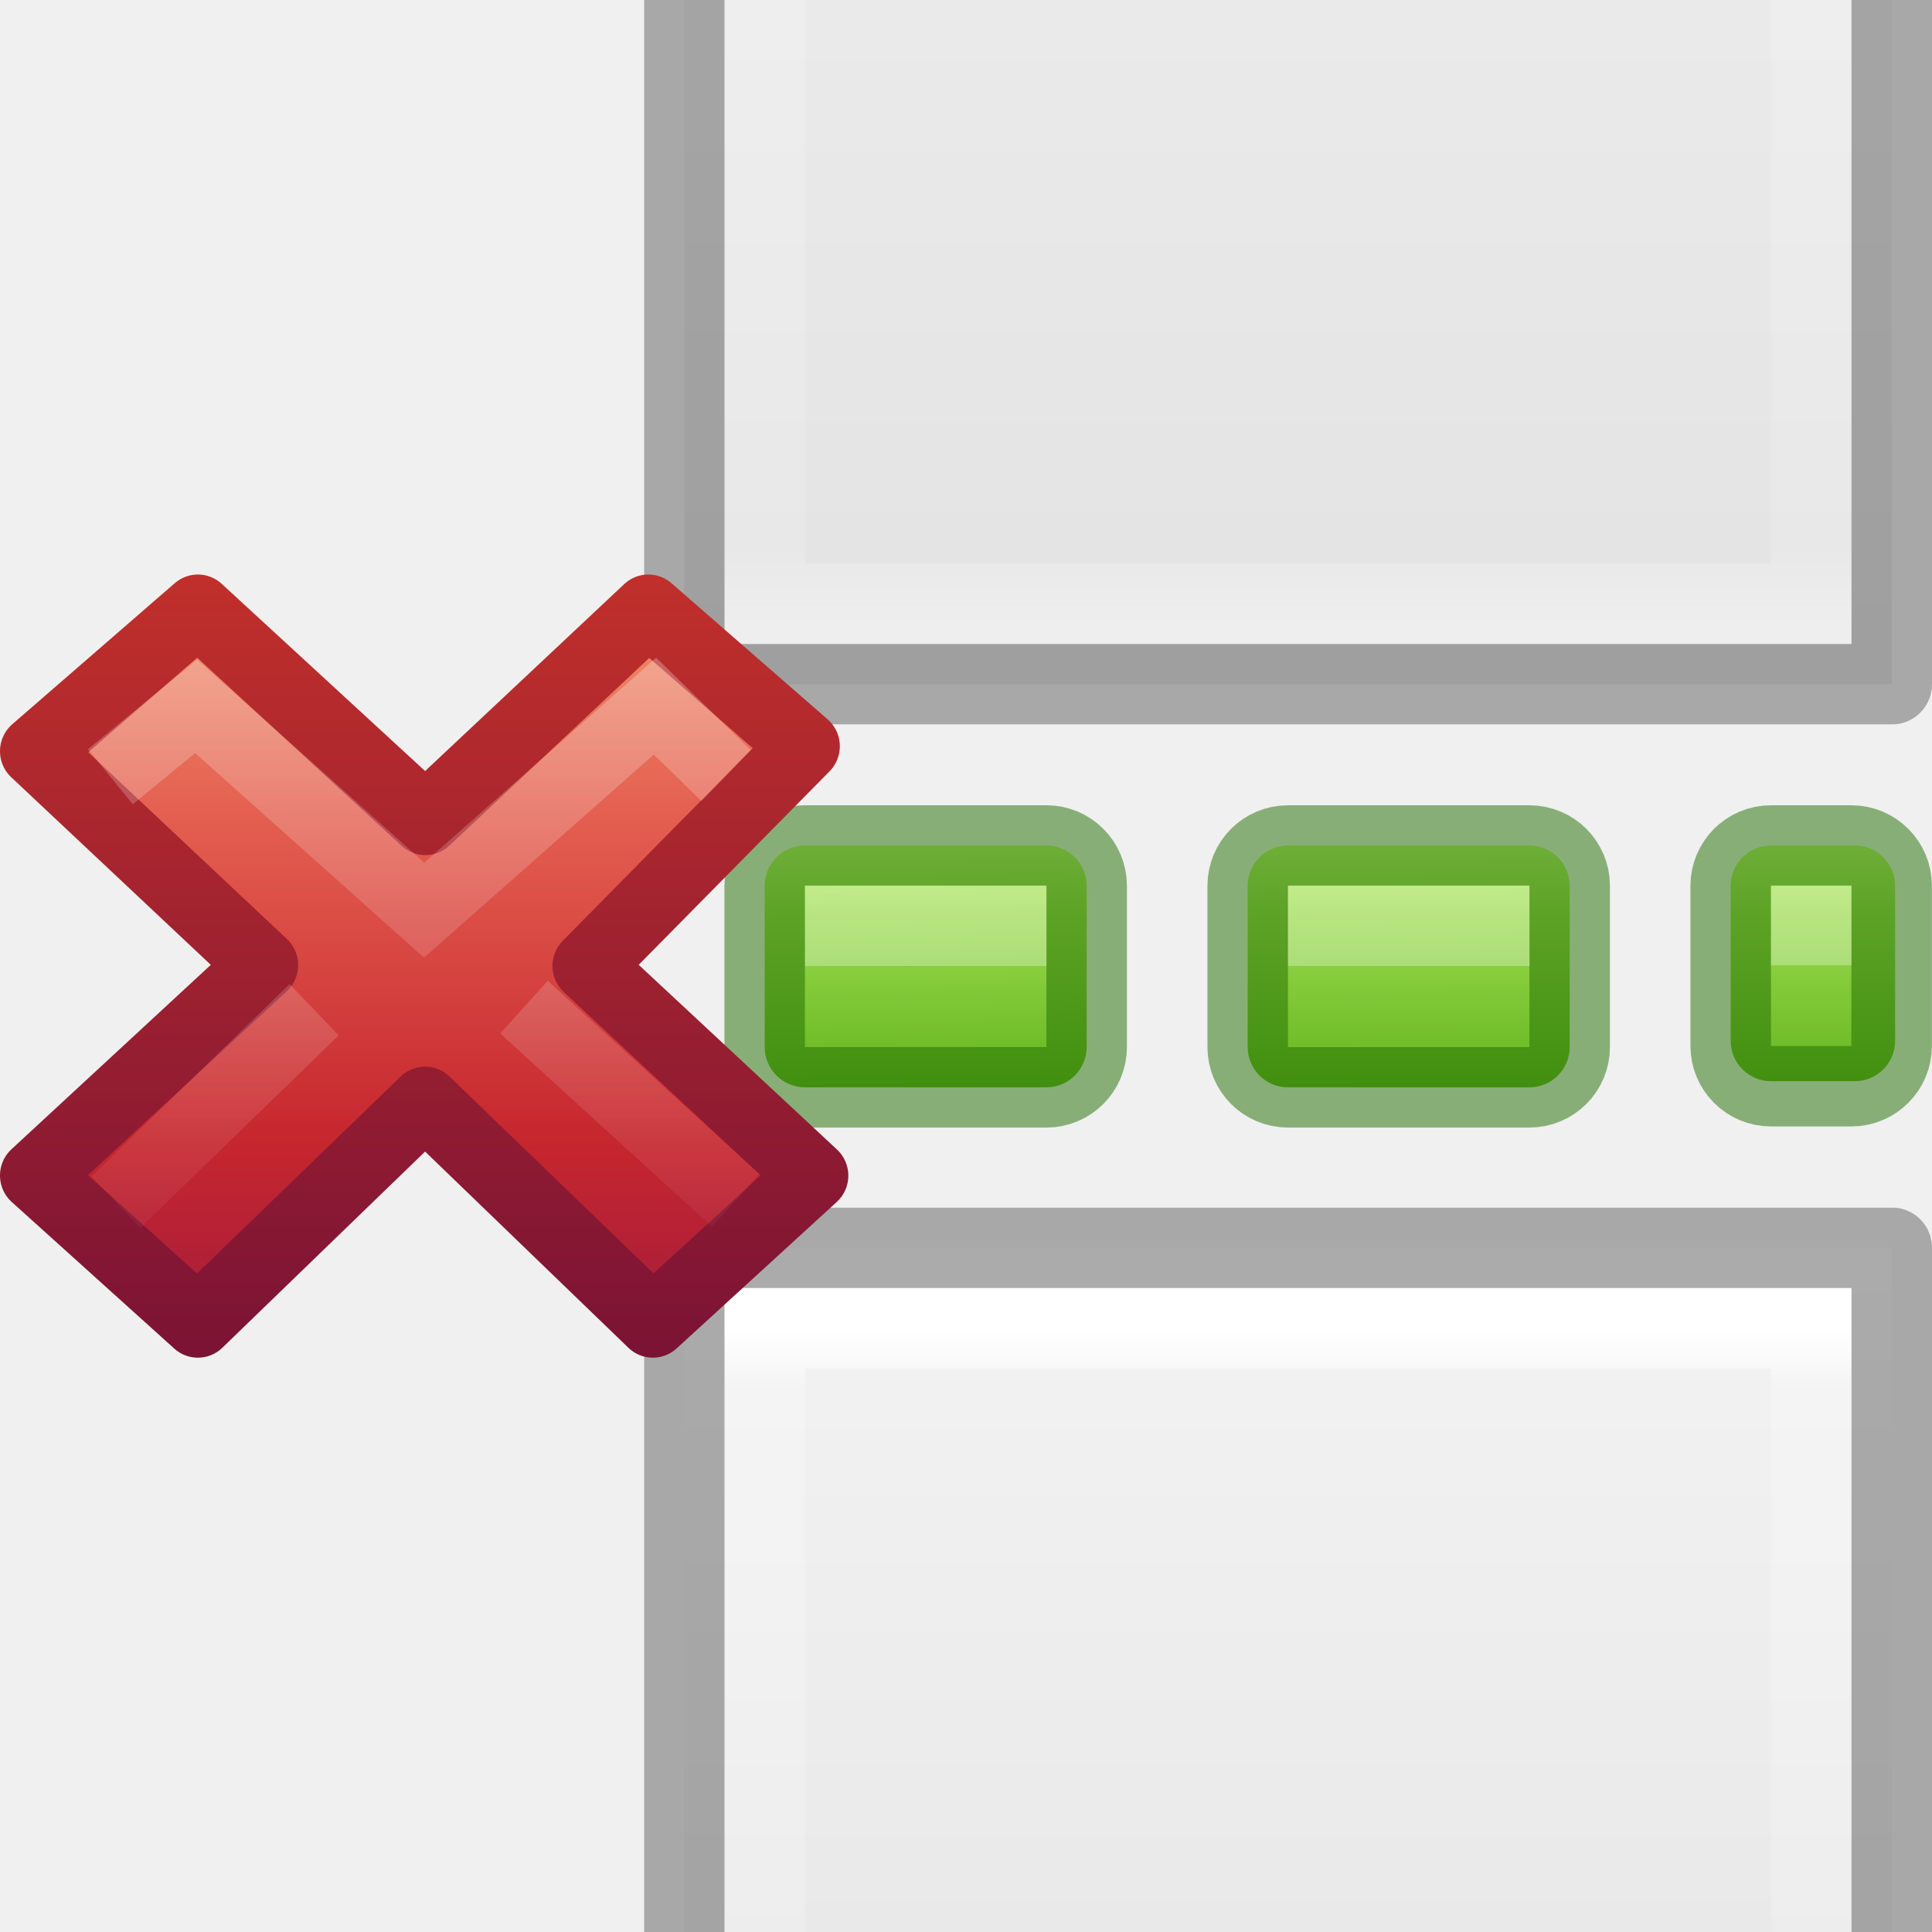
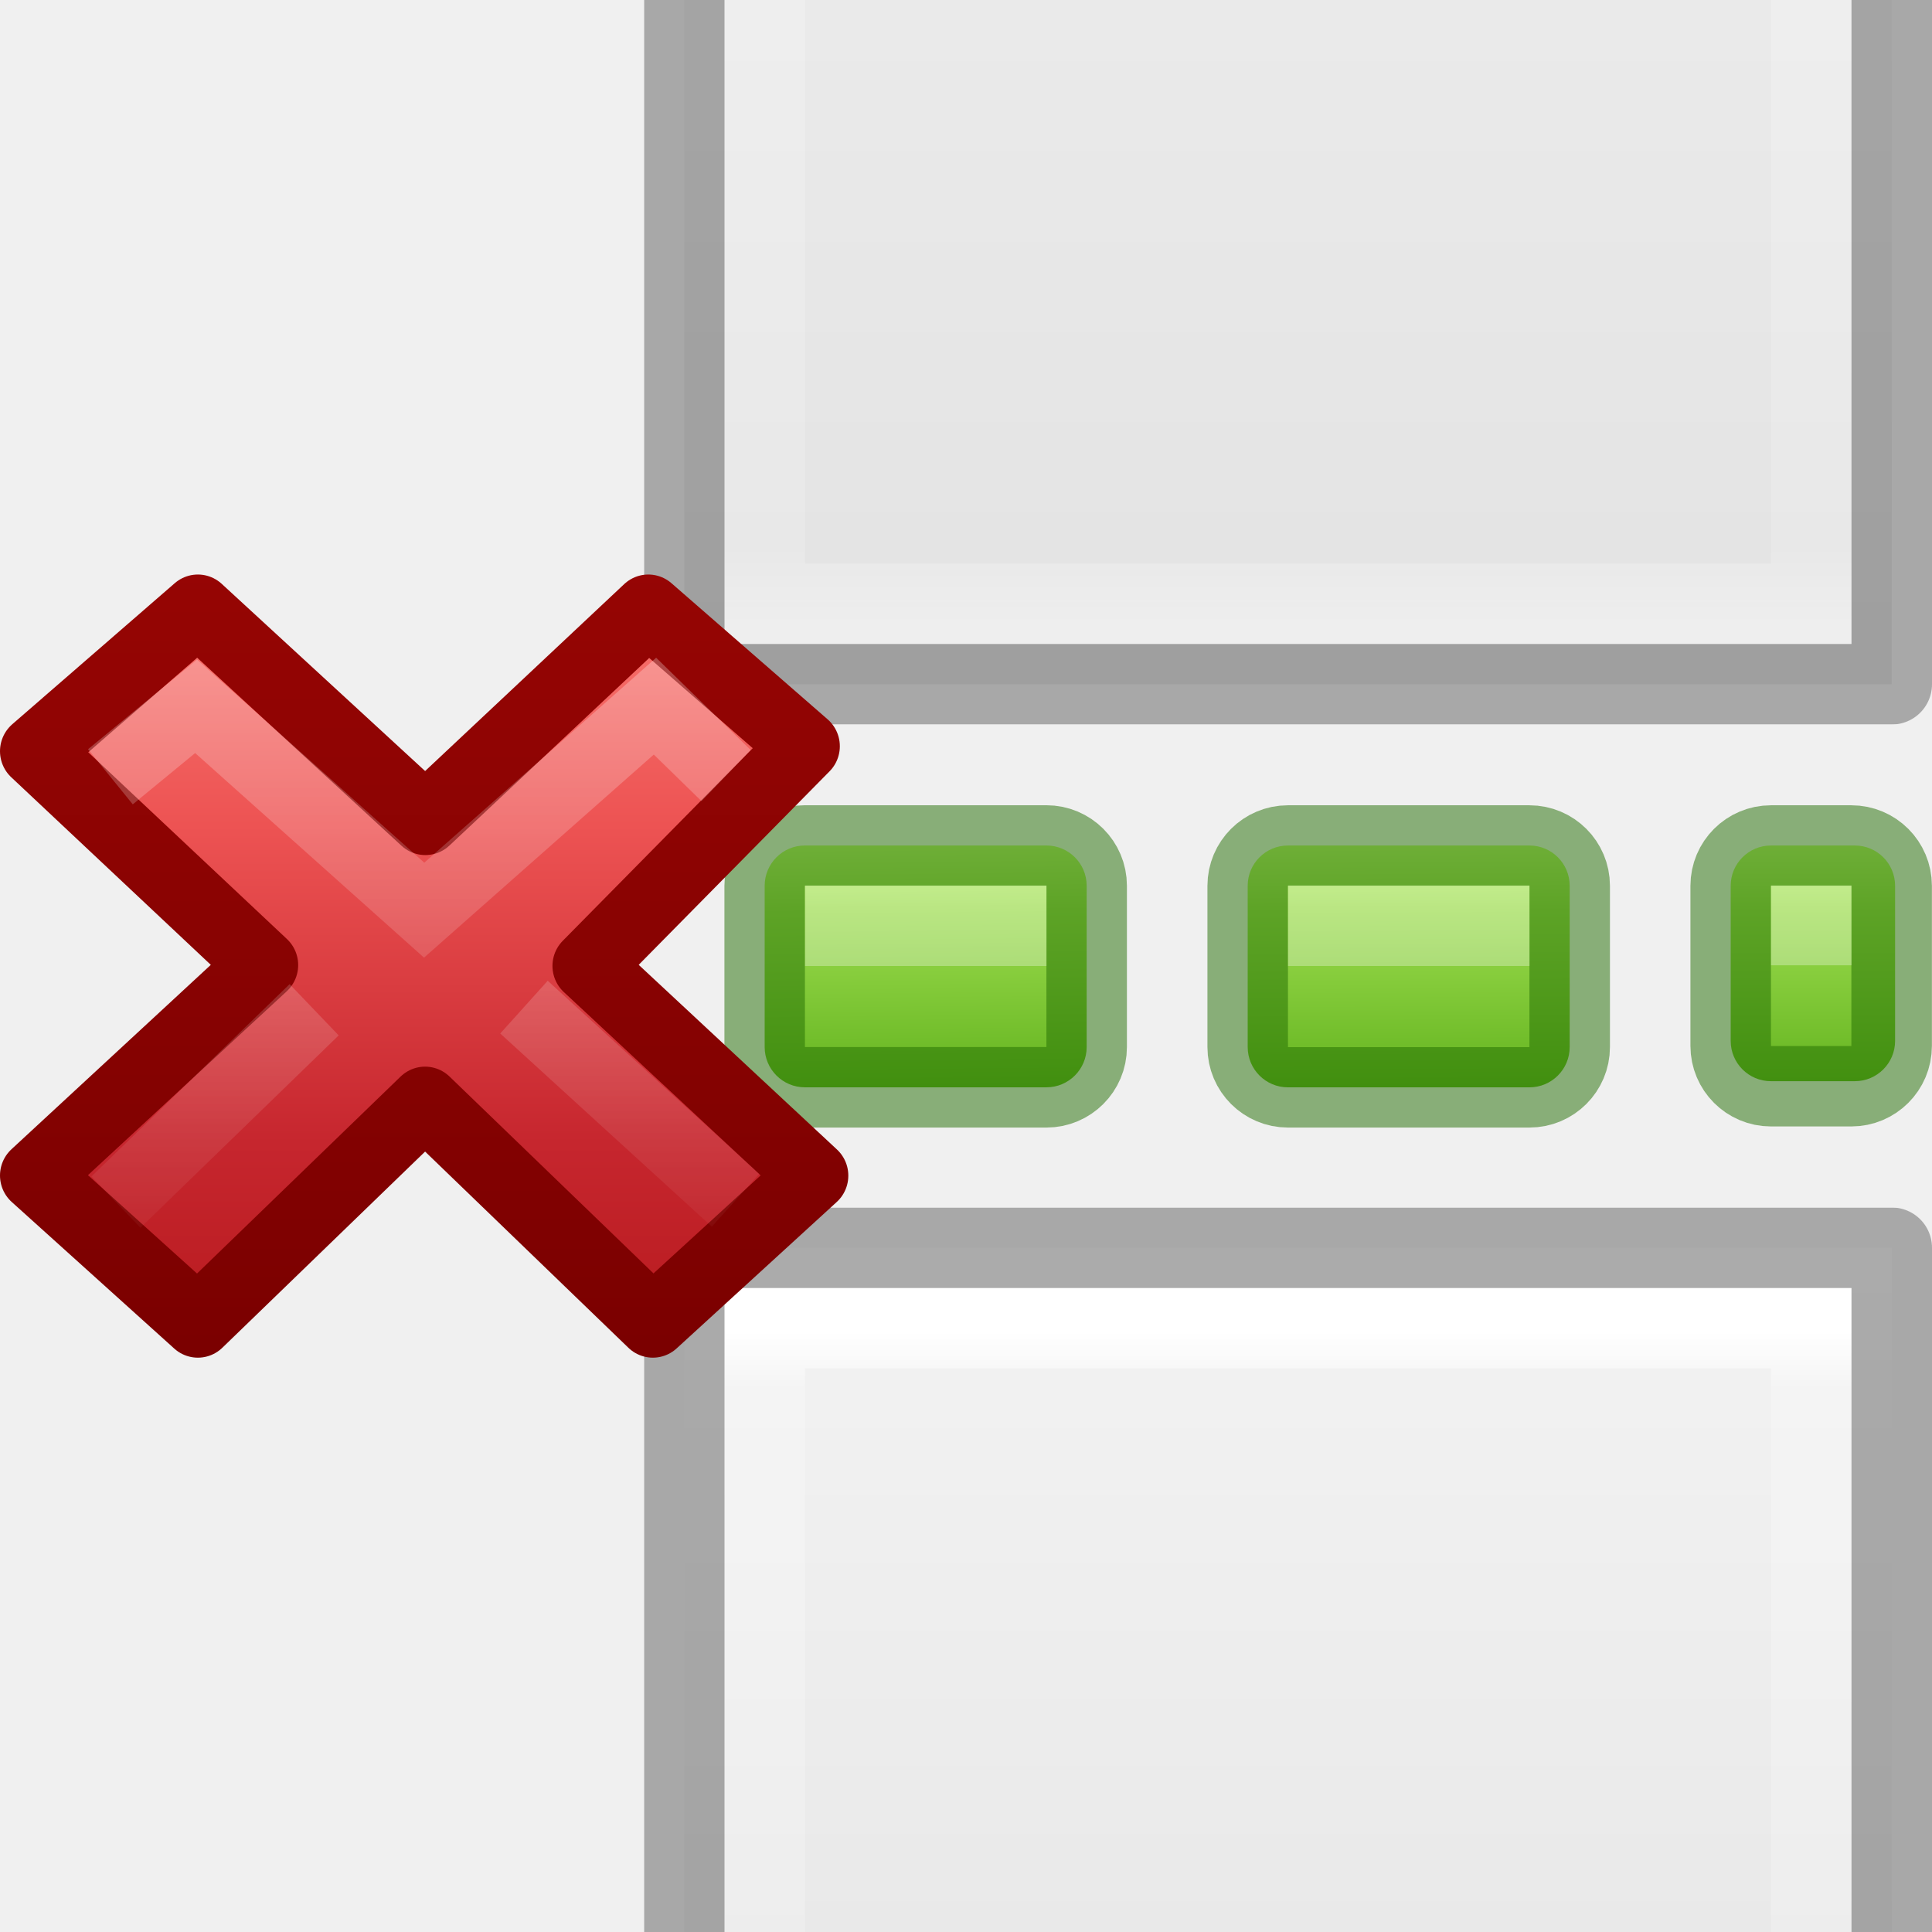
<svg xmlns="http://www.w3.org/2000/svg" xmlns:xlink="http://www.w3.org/1999/xlink" height="24" width="24">
  <linearGradient id="a" gradientTransform="matrix(.5789473 0 0 .5555556 34.07464 10.49673)" gradientUnits="userSpaceOnUse" x1="11.192" x2="11.192" y1="-.741" y2="30.298">
-     <stop offset="0" stop-color="#f8b17e" />
-     <stop offset=".312" stop-color="#e35d4f" />
+     <stop offset="0" stop-color="#ff8c82" />
+     <stop offset=".312" stop-color="#ed5353" />
    <stop offset=".571" stop-color="#c6262e" />
-     <stop offset="1" stop-color="#690b54" />
+     <stop offset="1" stop-color="#a10705" />
  </linearGradient>
  <linearGradient id="b" gradientUnits="userSpaceOnUse" x1="41.225" x2="41.225" y1="23.238" y2="7.39">
-     <stop offset="0" stop-color="#791235" />
-     <stop offset="1" stop-color="#dd3b27" />
+     <stop offset="0" stop-color="#7a0000" />
+     <stop offset="1" stop-color="#a10705" />
  </linearGradient>
  <linearGradient id="c" gradientTransform="matrix(.3077295 -.2949794 .3077295 .2949794 25.94484 17.14402)" gradientUnits="userSpaceOnUse" x1="36.011" x2="16.331" xlink:href="#d" y1="13.023" y2="32.702" />
  <linearGradient id="d">
    <stop offset="0" stop-color="#fff" stop-opacity=".702" />
    <stop offset="1" stop-color="#fff" stop-opacity="0" />
  </linearGradient>
  <linearGradient id="e" gradientTransform="matrix(.3077295 -.2949794 .3077295 .2949794 25.63463 17.29286)" gradientUnits="userSpaceOnUse" x1="28.449" x2="16.331" xlink:href="#d" y1="20.584" y2="32.702" />
  <linearGradient id="f" gradientUnits="userSpaceOnUse" x1="28.788" x2="28.823" xlink:href="#n" y1="15.757" y2="22.632" />
  <linearGradient id="g" gradientUnits="userSpaceOnUse" x1="28.788" x2="28.788" xlink:href="#n" y1="15.757" y2="22.632" />
  <clipPath id="h">
    <path d="m7-15h16v9h-16z" />
  </clipPath>
  <clipPath id="i">
    <path d="m7-2h16v9h-16z" />
  </clipPath>
  <linearGradient id="j" gradientTransform="matrix(.42857 0 0 .4563 4.714 -15.65)" gradientUnits="userSpaceOnUse" x1="24" x2="24" xlink:href="#k" y1="5.81" y2="67.174" />
  <linearGradient id="k">
    <stop offset="0" stop-color="#f4f4f4" />
    <stop offset="1" stop-color="#dbdbdb" />
  </linearGradient>
  <linearGradient id="l" gradientTransform="matrix(.35135 0 0 .5135 6.567 -16.324)" gradientUnits="userSpaceOnUse" x1="24" x2="24" y1="5.564" y2="43">
    <stop offset="0" stop-color="#fff" />
    <stop offset=".036" stop-color="#fff" stop-opacity=".235" />
    <stop offset=".951" stop-color="#fff" stop-opacity=".157" />
    <stop offset="1" stop-color="#fff" stop-opacity=".392" />
  </linearGradient>
  <linearGradient id="m" gradientTransform="matrix(.42857 0 0 .4563 4.714 -15.65)" gradientUnits="userSpaceOnUse" x1="25.132" x2="25.132" xlink:href="#k" y1=".985" y2="47.013" />
  <linearGradient id="n">
    <stop offset="0" stop-color="#d1ff82" />
    <stop offset=".262" stop-color="#9bdb4d" />
    <stop offset=".661" stop-color="#68b723" />
    <stop offset="1" stop-color="#3a9104" />
  </linearGradient>
  <linearGradient id="o" gradientTransform="matrix(.72803 0 0 .72724 -9.46 -1.46)" gradientUnits="userSpaceOnUse" x1="28.788" x2="28.858" xlink:href="#n" y1="15.757" y2="22.632" />
  <g clip-path="url(#i)" transform="translate(1 2)">
    <path d="m7.5-14.5h15v21h-15z" fill="url(#j)" />
    <g fill="none">
      <path d="m21.5 5.5h-13v-19h13z" stroke="url(#l)" stroke-linecap="round" />
      <path d="m7.5-14.5h15v21h-15z" opacity=".3" stroke="#000" stroke-linejoin="round" />
    </g>
  </g>
  <g clip-path="url(#h)" transform="translate(1 30)">
    <path d="m7.5-14.5h15v21h-15z" fill="url(#m)" />
    <g fill="none">
      <path d="m21.5 5.5h-13v-19h13z" stroke="url(#l)" stroke-linecap="round" />
      <path d="m7.5-14.5h15v21h-15z" opacity=".3" stroke="#000" stroke-linejoin="round" />
    </g>
  </g>
  <rect fill="url(#o)" height="3.004" rx=".5" ry=".5" stroke-width=".728" width="4" x="9.499" y="10.503" />
  <rect fill="none" height="3.004" opacity=".5" rx=".5" ry=".5" stroke="#206b00" stroke-width="1" width="4" x="9.499" y="10.503" />
  <path d="m10 11h3v1h-3z" fill="#fff" opacity=".3" stroke-width=".728" />
  <g transform="matrix(.72803 0 0 .72724 -3.46 -1.46)">
    <rect fill="url(#f)" height="4.131" rx=".687" ry=".688" width="5.494" x="26.042" y="16.45" />
    <rect fill="none" height="4.131" opacity=".5" rx=".687" ry=".688" stroke="#206b00" stroke-width="1.374" width="5.494" x="26.042" y="16.45" />
    <path d="m26.73 17.133h4.121v1.375h-4.121z" fill="#fff" opacity=".3" />
  </g>
  <g transform="matrix(.72803 0 0 .72724 2.54 -1.46)">
    <rect fill="url(#g)" height="4.026" rx=".687" ry=".688" width="2.805" x="26.042" y="16.45" />
    <rect fill="none" height="4.112" opacity=".5" rx=".687" ry=".688" stroke="#206b00" stroke-width="1.374" width="2.746" x="26.042" y="16.45" />
    <path d="m26.73 17.133h1.374v1.363h-1.374z" fill="#fff" opacity=".3" />
  </g>
  <g transform="matrix(.8781768 0 0 .8843353 -30.75554 -3.423847)">
    <path d="m46.522 20.386-3.185-2.946 3.065-3.086-2.209-1.912-3.154 2.941-3.218-2.941-2.299 1.982 3.218 3.004-3.218 2.956 2.299 2.059 3.214-3.088 3.222 3.088z" fill="url(#a)" stroke="url(#b)" stroke-linejoin="round" />
    <g fill="none">
      <path d="m44.934 14.418-.647-.627-3.265 2.866-3.226-2.864-.825.674" opacity=".5" stroke="url(#c)" stroke-linecap="square" />
      <path d="m45.427 20.732-2.993-2.713m-2.968.037-2.804 2.702" opacity=".4" stroke="url(#e)" />
    </g>
  </g>
</svg>
